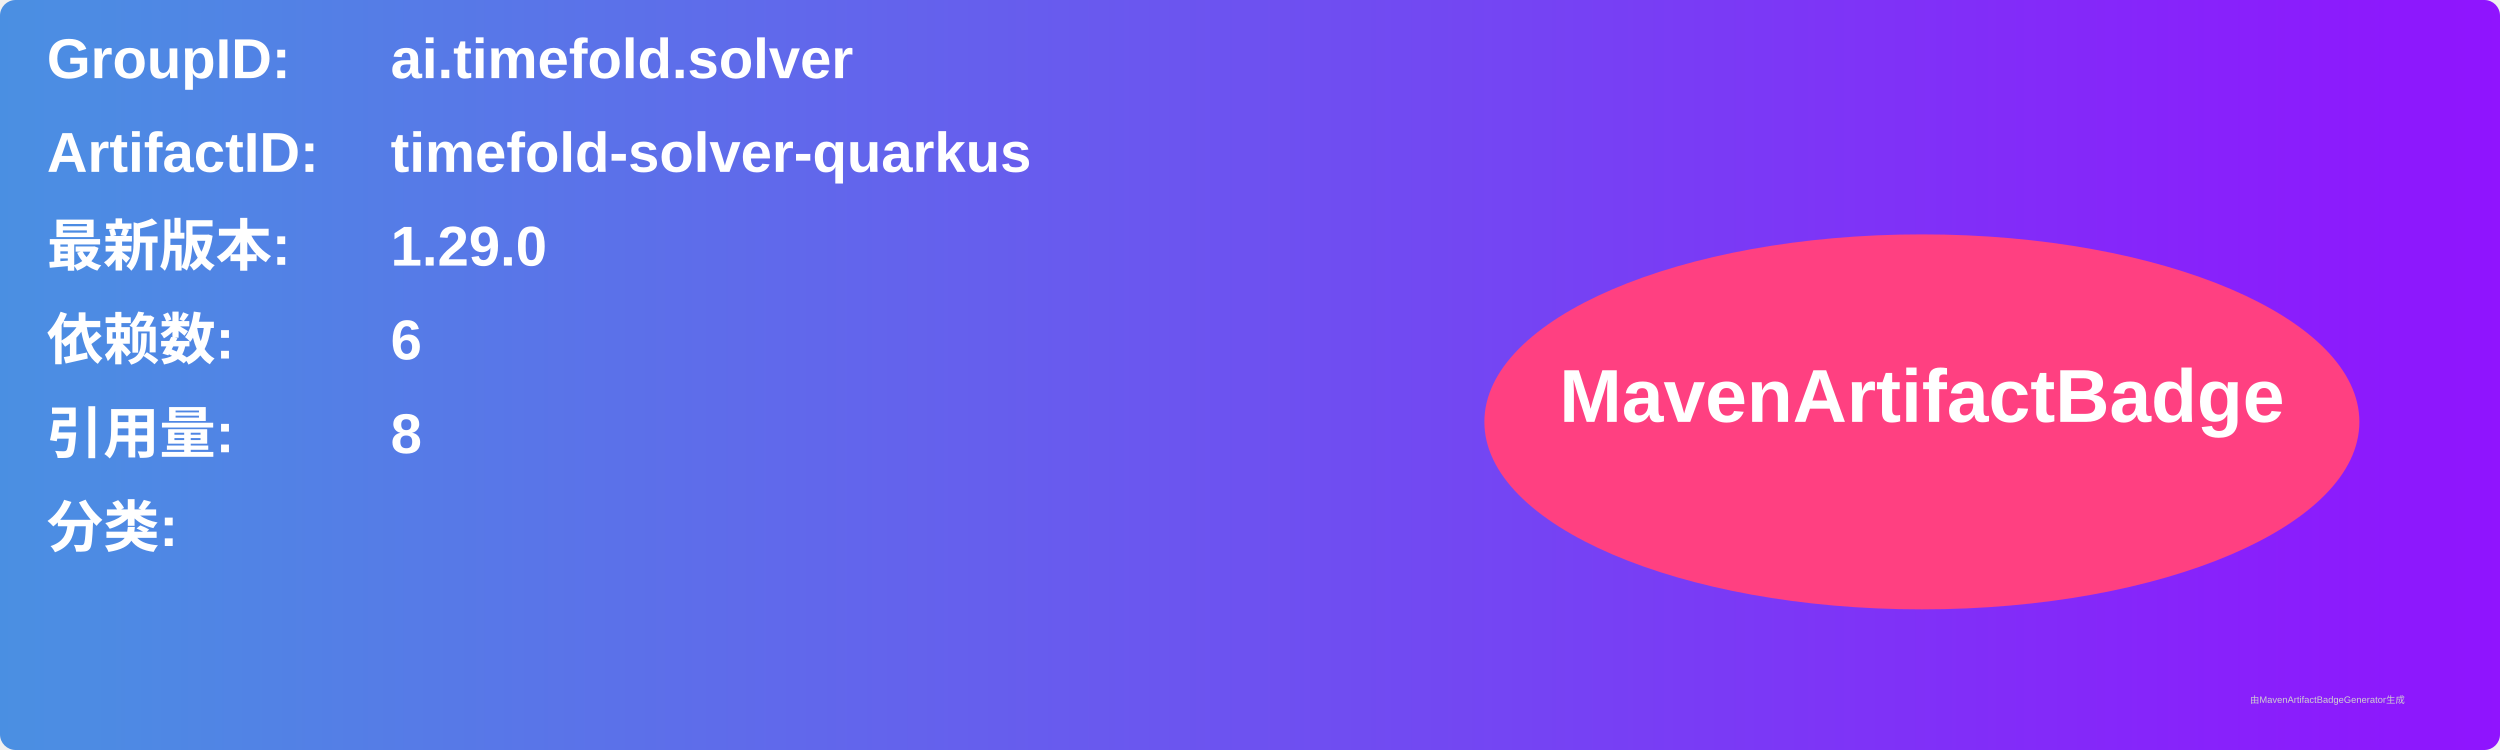
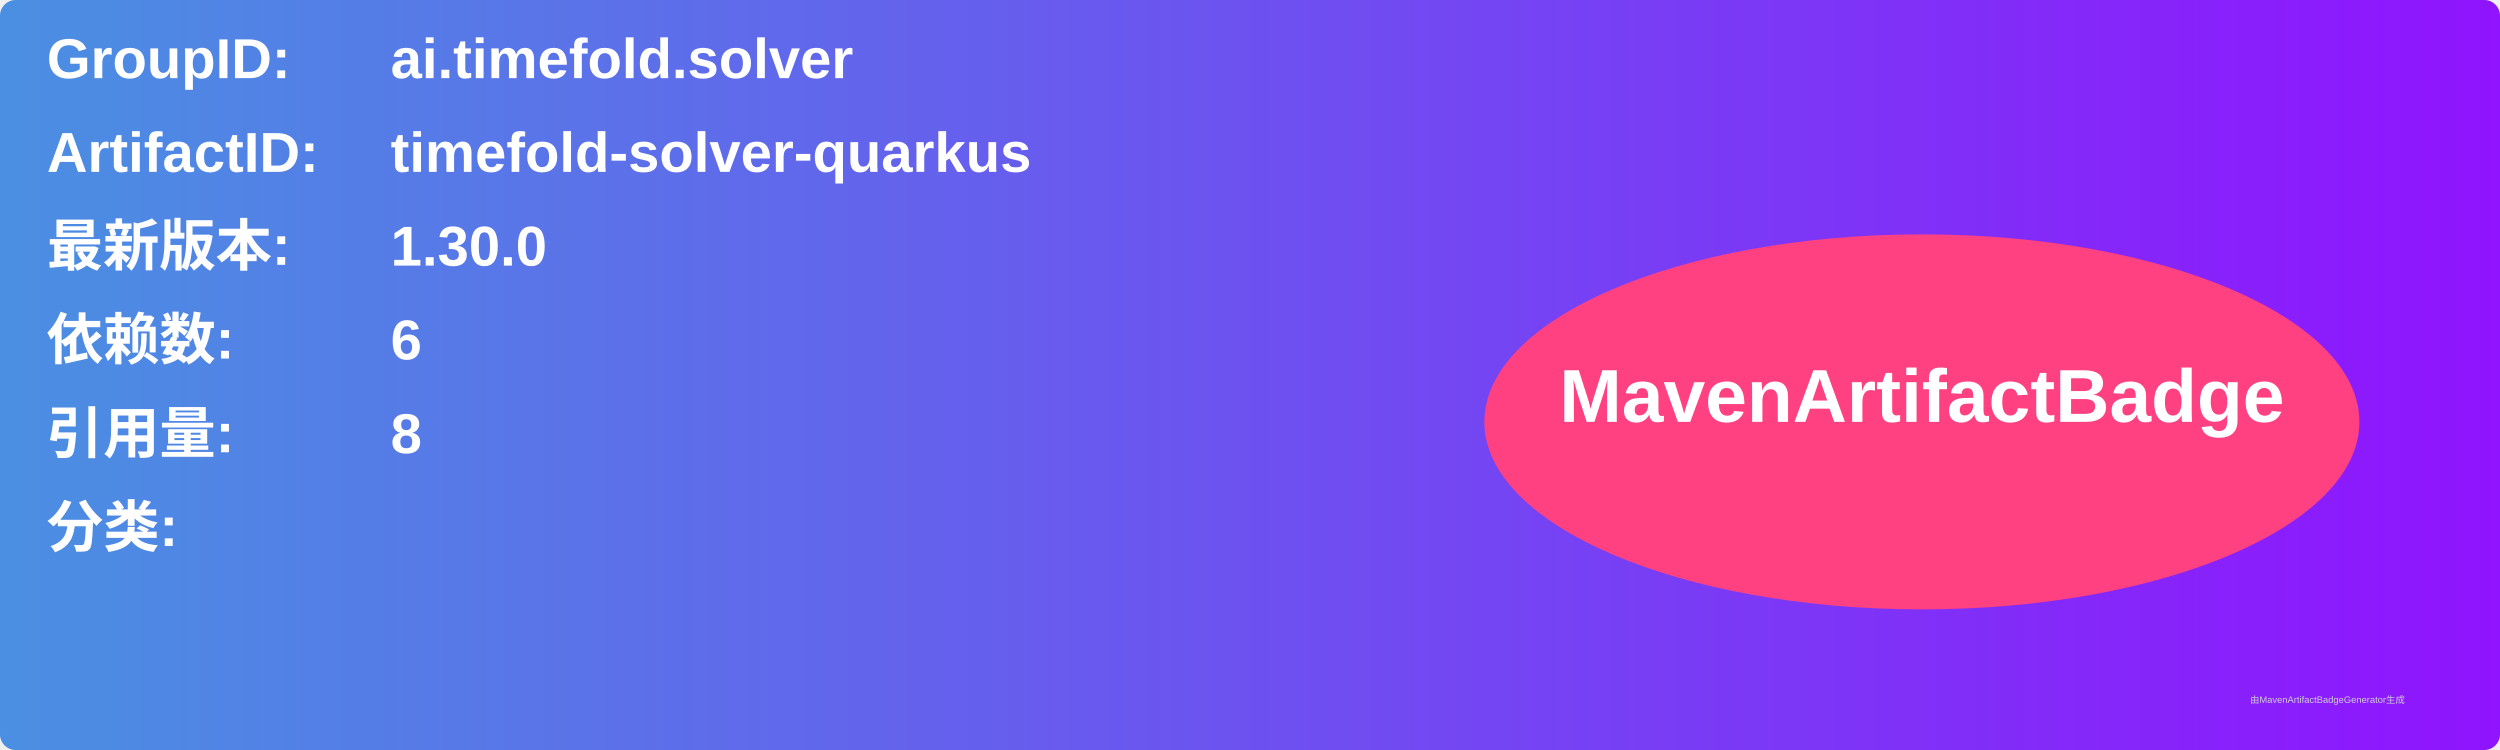
<svg xmlns="http://www.w3.org/2000/svg" width="800" height="240" viewBox="0 0 800 240">
  <linearGradient id="grad" x1="0%" y1="0%" x2="100%" y2="0%">
    <stop offset="0%" stop-color="#4a90e2" />
    <stop offset="100%" stop-color="#9013fe" />
  </linearGradient>
  <rect width="100%" height="100%" rx="5" ry="5" fill="url(#grad)" />
  <g transform="translate(15, 15)">
    <text x="0" y="10" font-family="Arial" font-size="18" fill="white" font-weight="bold" width="260">GroupID:</text>
    <text x="110" y="10" font-family="Arial" font-size="18" fill="white" font-weight="bold" width="460">ai.timefold.solver</text>
    <text x="0" y="40" font-family="Arial" font-size="18" fill="white" font-weight="bold" width="260">ArtifactID:</text>
    <text x="110" y="40" font-family="Arial" font-size="18" fill="white" font-weight="bold" width="460">timefold-solver-quarkus</text>
    <text x="0" y="70" font-family="Arial" font-size="18" fill="white" font-weight="bold">最新版本:</text>
    <text x="110" y="70" font-family="Arial" font-size="18" fill="white" font-weight="bold">
-       <tspan font-weight="bold">1.29.0</tspan>
+       <tspan font-weight="bold">1.30.0</tspan>
    </text>
    <text x="0" y="100" font-family="Arial" font-size="18" fill="white" font-weight="bold">依赖数: </text>
    <text x="110" y="100" font-family="Arial" font-size="18" fill="white">
      <tspan font-weight="bold">6</tspan>
    </text>
    <text x="0" y="130" font-family="Arial" font-size="18" fill="white" font-weight="bold">引用量: </text>
    <text x="110" y="130" font-family="Arial" font-size="18" fill="white">
      <tspan font-weight="bold">8</tspan>
    </text>
    <text x="0" y="160" font-family="Arial" font-size="18" fill="white" font-weight="bold">分类:</text>
    <text x="10" y="190" font-family="Arial" font-size="10" fill="white">
      <tspan font-weight="bold" />
    </text>
    <ellipse cx="600" cy="120" rx="140" ry="60" fill="#ff4081" />
    <text x="600" y="120" text-anchor="middle" font-family="Arial" font-size="24" fill="white" font-weight="bold">MavenArtifactBadge</text>
  </g>
  <text x="720" y="225" font-family="Arial" font-size="3" fill="#d0d0d0">由MavenArtifactBadgeGenerator生成</text>
</svg>
